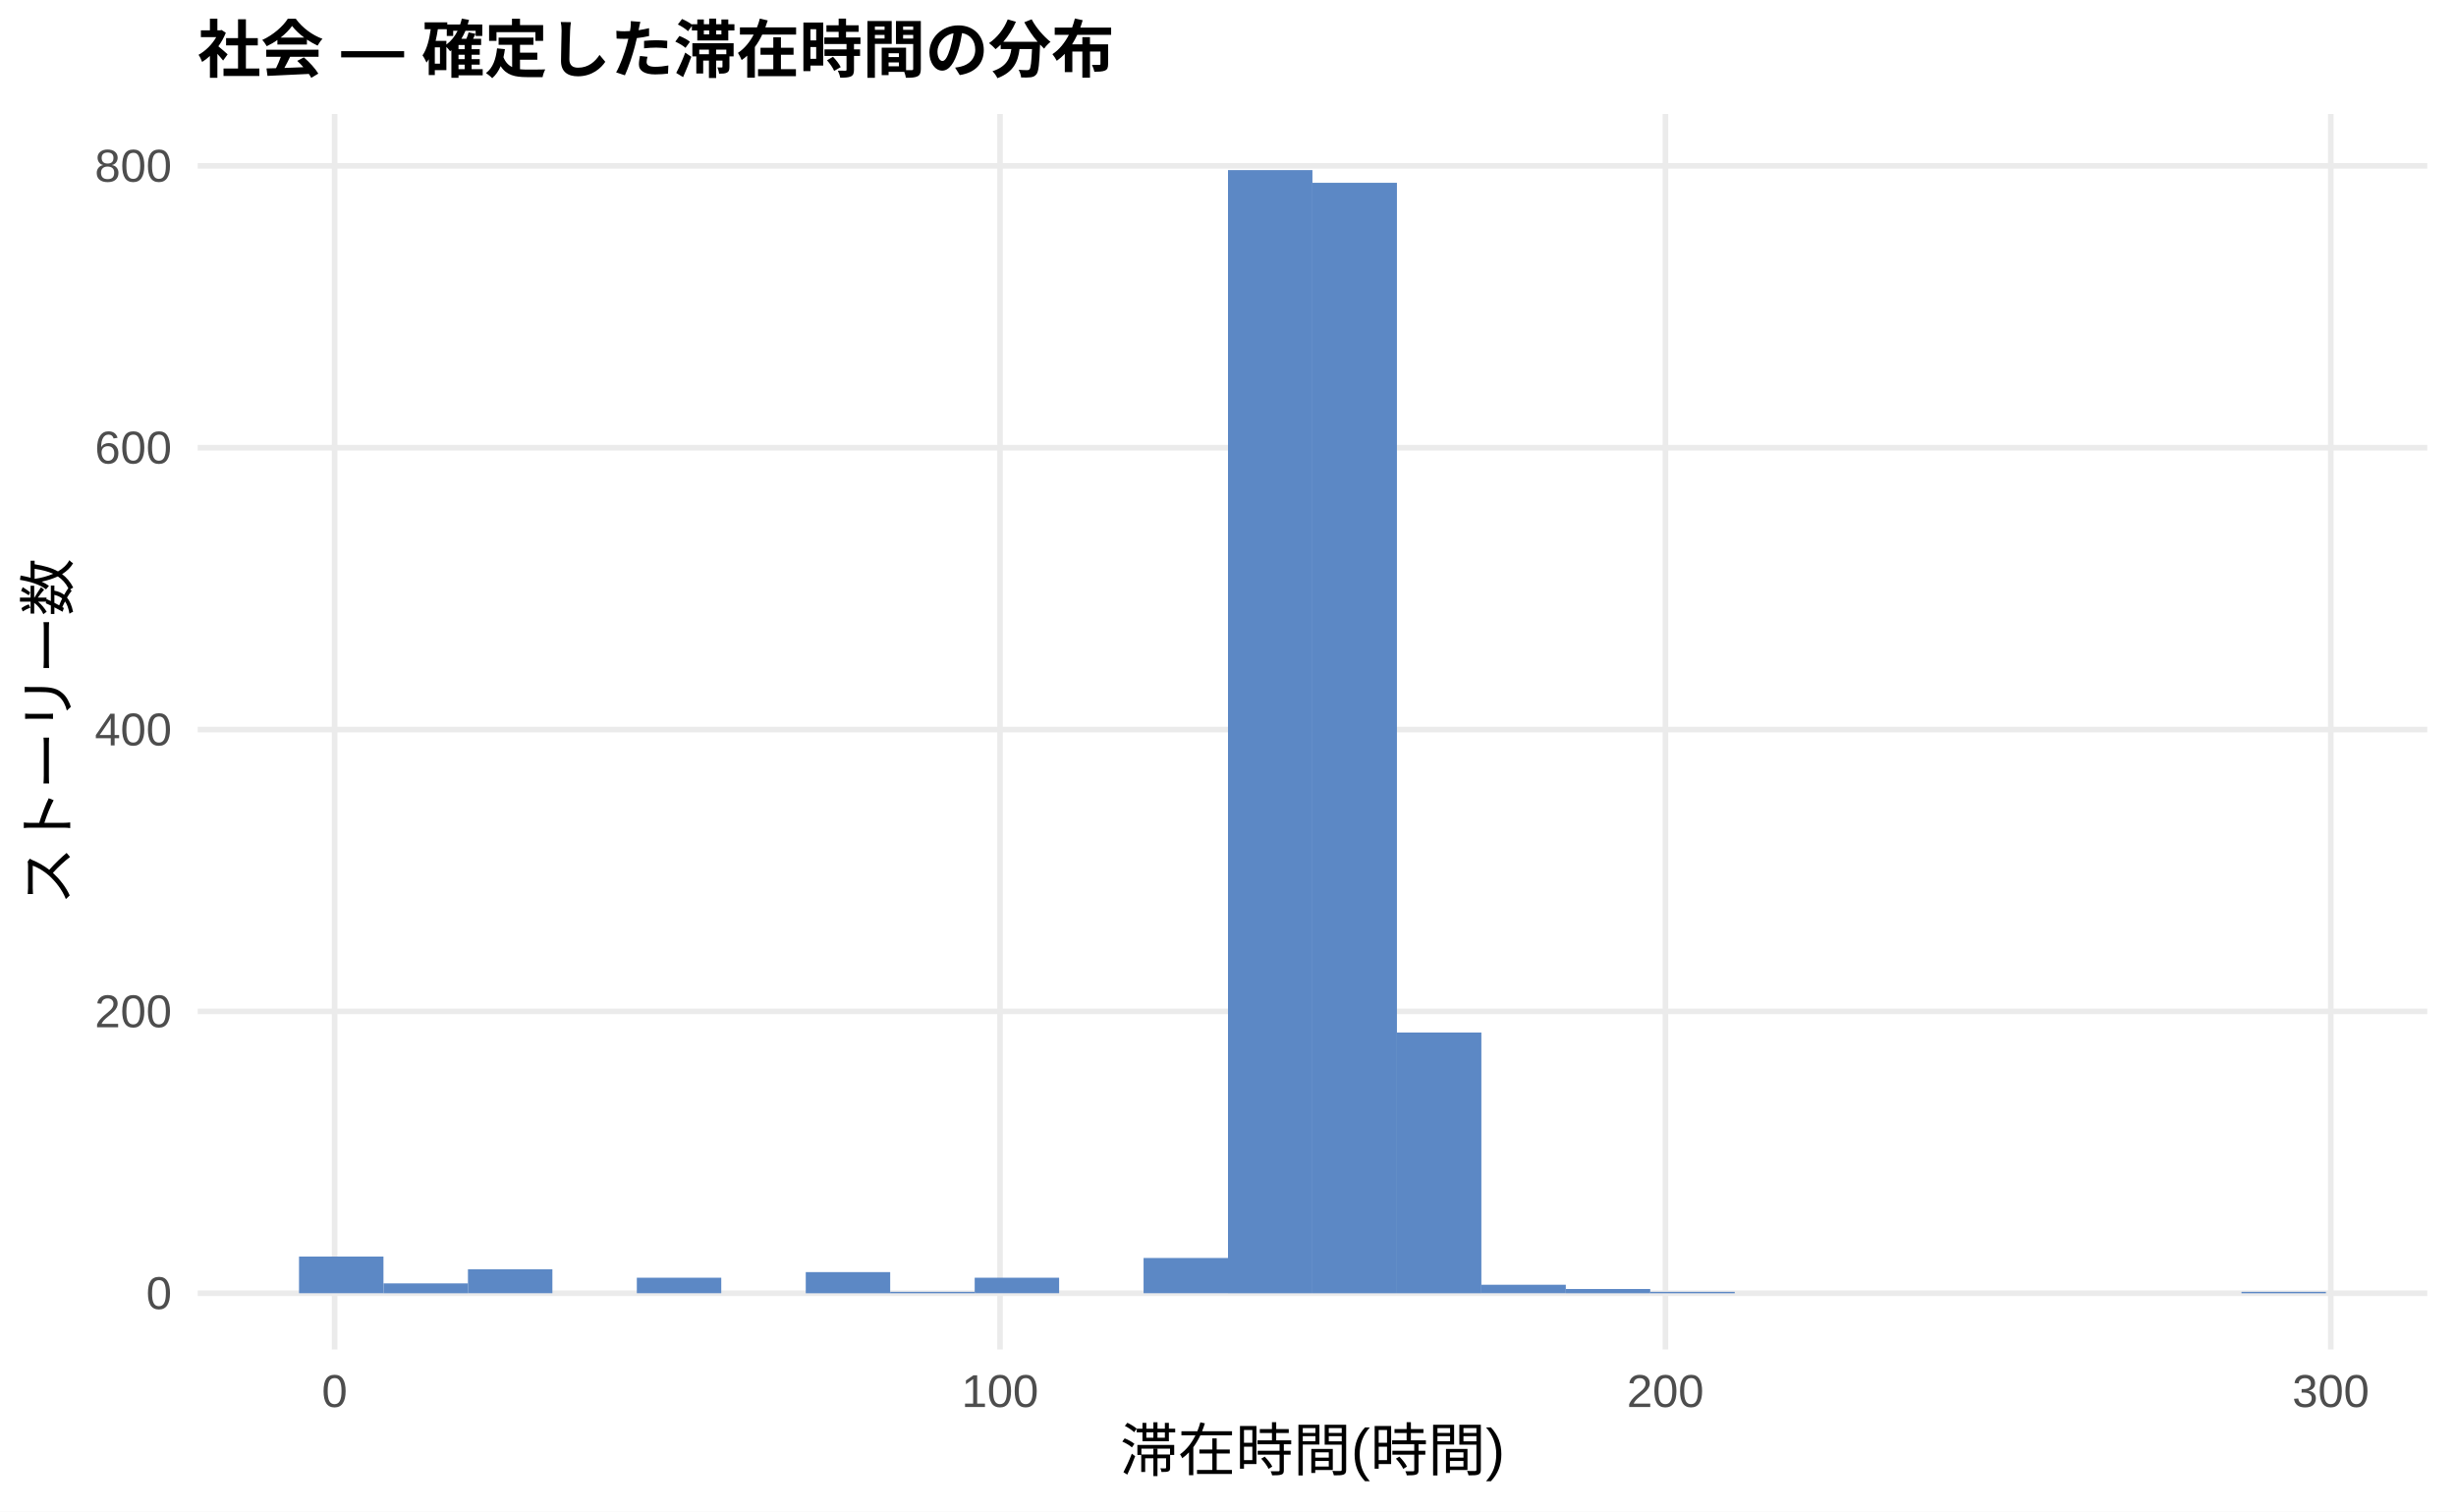
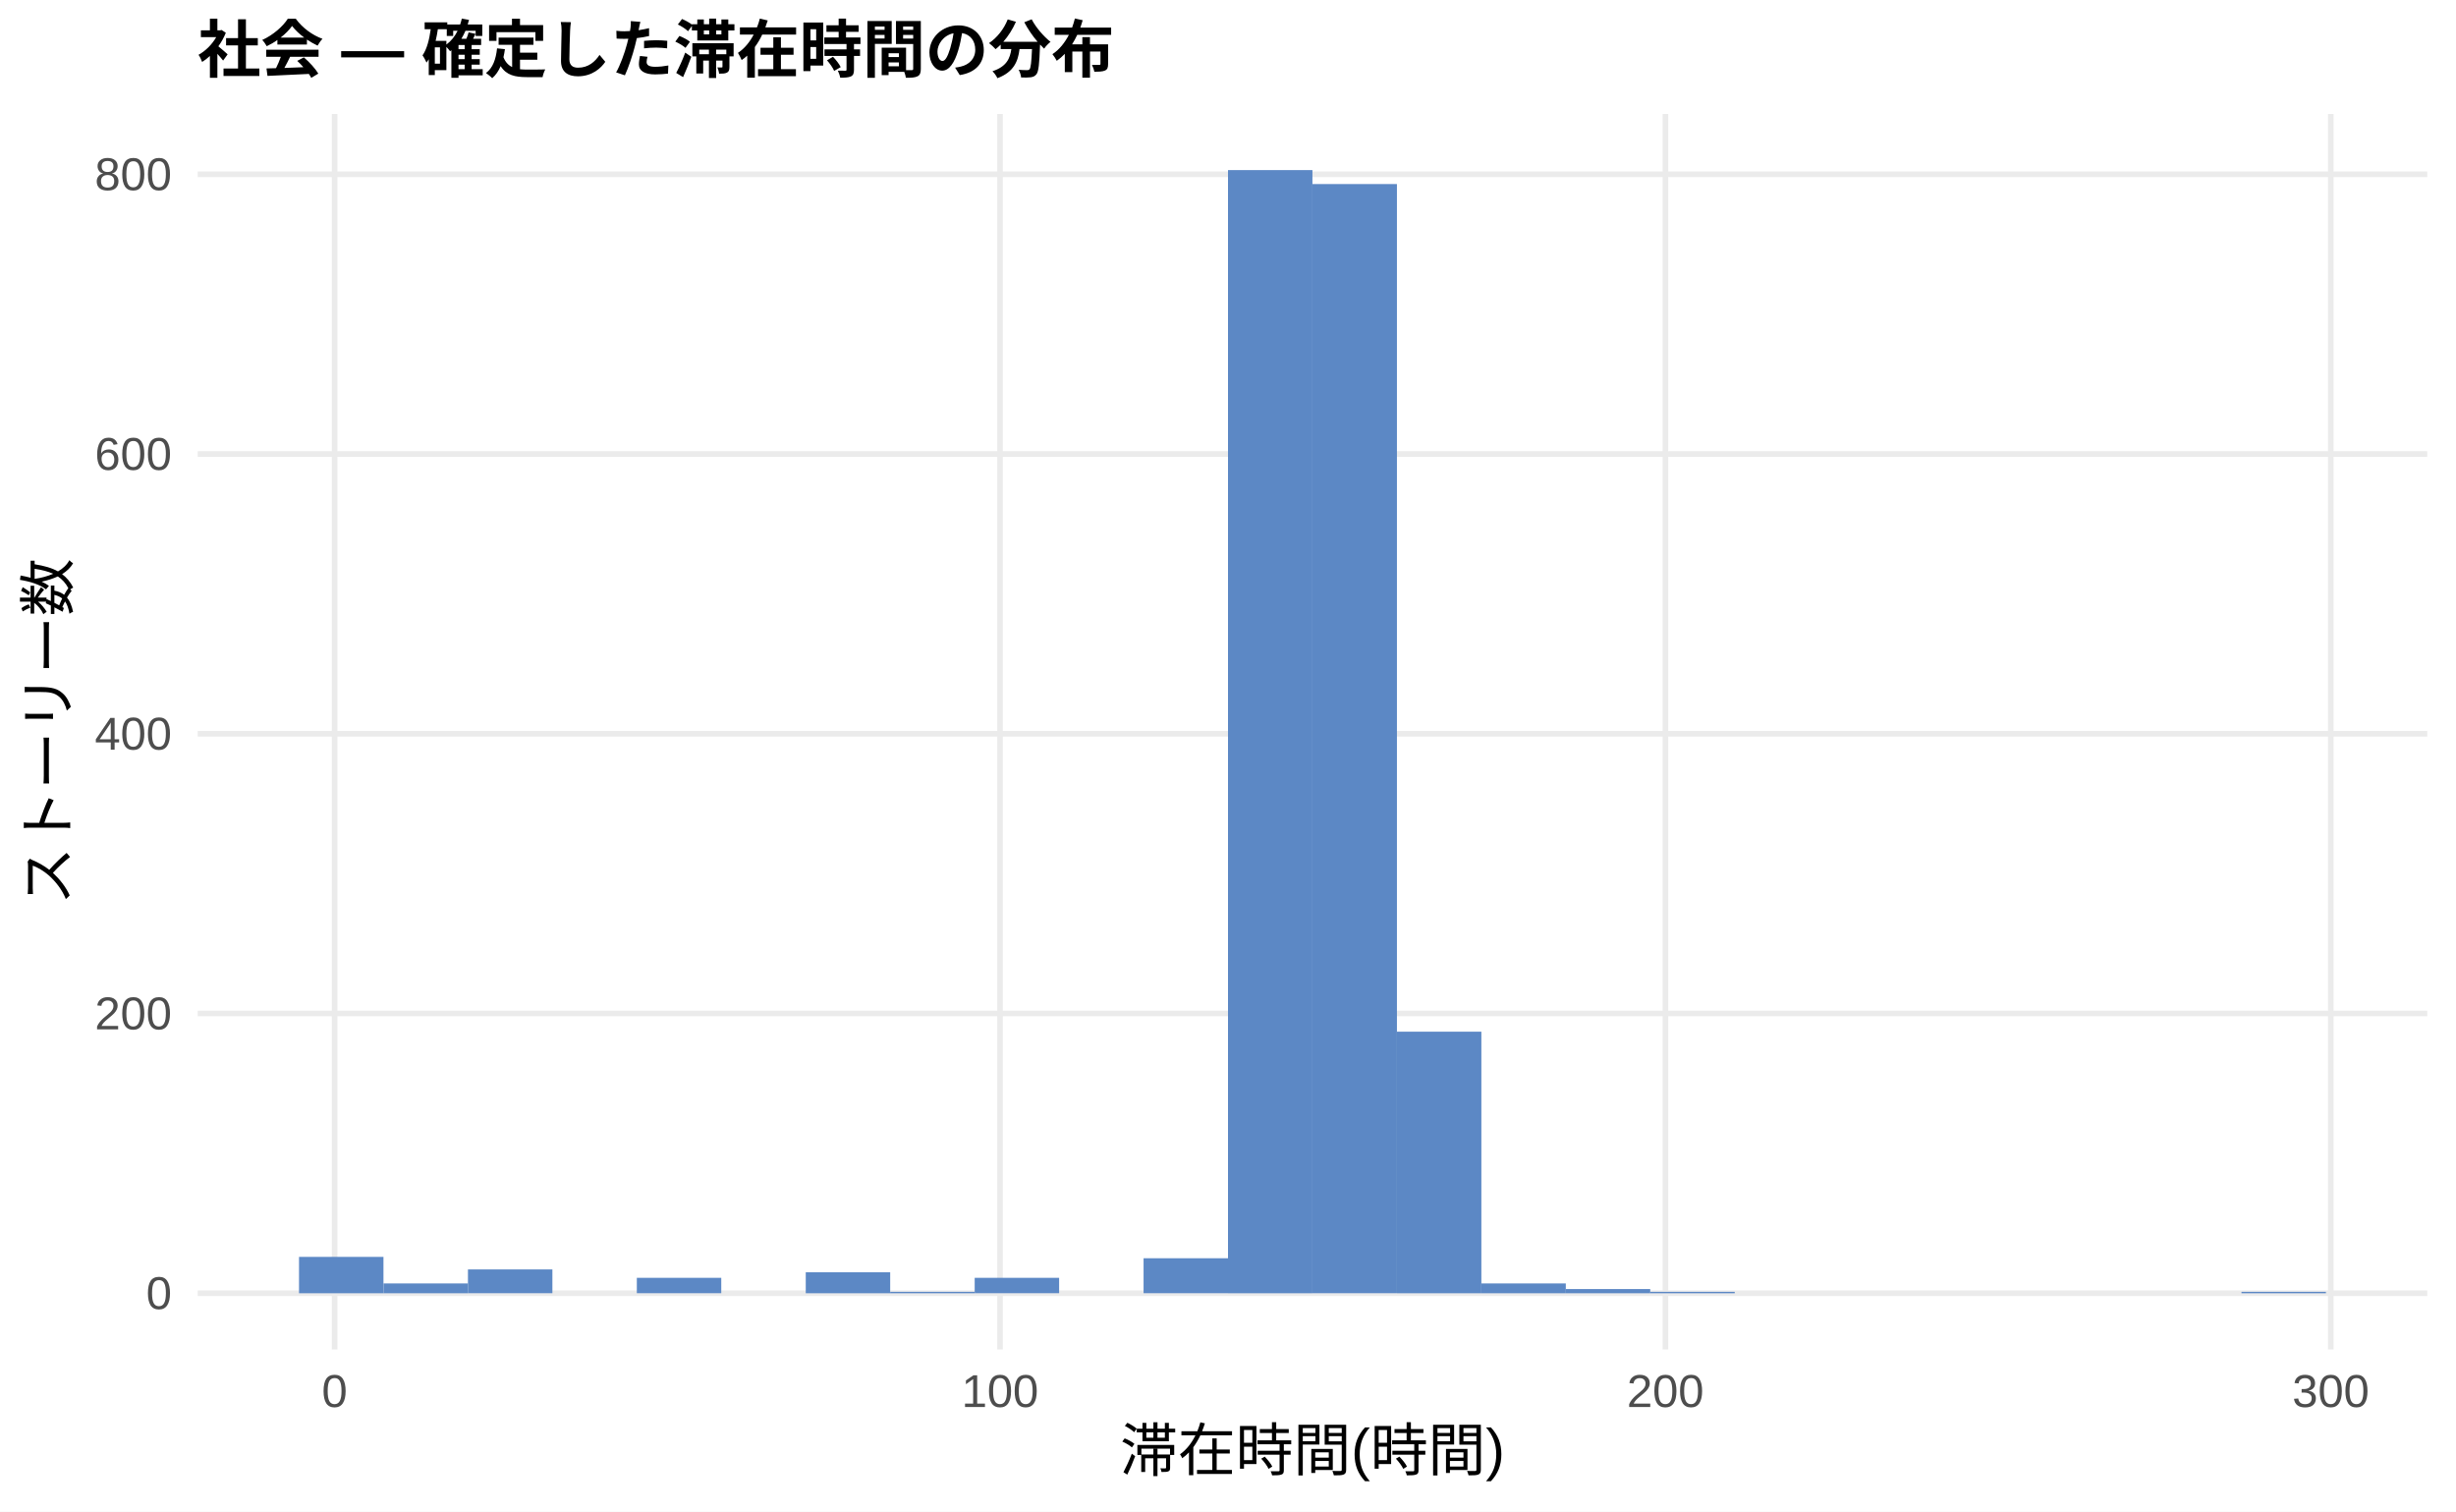
<svg xmlns="http://www.w3.org/2000/svg" width="468.00pt" height="288.00pt" viewBox="0 0 468.00 288.00">
  <g class="svglite">
    <defs>
      <style type="text/css">
    .svglite line, .svglite polyline, .svglite polygon, .svglite path, .svglite rect, .svglite circle {
      fill: none;
      stroke: #000000;
      stroke-linecap: round;
      stroke-linejoin: round;
      stroke-miterlimit: 10.00;
    }
    .svglite text {
      white-space: pre;
    }
    .svglite g.glyphgroup path {
      fill: inherit;
      stroke: none;
    }
  </style>
    </defs>
    <rect width="100%" height="100%" style="stroke: none; fill: #FFFFFF;" />
    <defs>
      <clipPath id="cpMC4wMHw0NjguMDB8MC4wMHwyODguMDA=">
        <rect x="0.00" y="0.00" width="468.00" height="288.00" />
      </clipPath>
    </defs>
    <g clip-path="url(#cpMC4wMHw0NjguMDB8MC4wMHwyODguMDA=)">
      <rect x="0.00" y="0.00" width="468.00" height="288.00" style="stroke-width: 1.07; stroke: none; fill: #FFFFFF;" />
    </g>
    <defs>
      <clipPath id="cpMzcuNjd8NDYyLjUyfDIxLjcxfDI1Ny4xMg==">
        <rect x="37.67" y="21.71" width="424.85" height="235.41" />
      </clipPath>
    </defs>
    <g clip-path="url(#cpMzcuNjd8NDYyLjUyfDIxLjcxfDI1Ny4xMg==)">
      <polyline points="37.67,246.42 462.52,246.42 " style="stroke-width: 1.07; stroke: #EBEBEB; stroke-linecap: butt;" />
-       <polyline points="37.67,192.71 462.52,192.71 " style="stroke-width: 1.07; stroke: #EBEBEB; stroke-linecap: butt;" />
-       <polyline points="37.67,139.01 462.52,139.01 " style="stroke-width: 1.07; stroke: #EBEBEB; stroke-linecap: butt;" />
-       <polyline points="37.67,85.31 462.52,85.31 " style="stroke-width: 1.07; stroke: #EBEBEB; stroke-linecap: butt;" />
-       <polyline points="37.67,31.60 462.52,31.60 " style="stroke-width: 1.07; stroke: #EBEBEB; stroke-linecap: butt;" />
+       <polyline points="37.67,193.11 462.52,193.11 " style="stroke-width: 1.07; stroke: #EBEBEB; stroke-linecap: butt;" />
+       <polyline points="37.67,139.81 462.52,139.81 " style="stroke-width: 1.07; stroke: #EBEBEB; stroke-linecap: butt;" />
+       <polyline points="37.67,86.51 462.52,86.51 " style="stroke-width: 1.07; stroke: #EBEBEB; stroke-linecap: butt;" />
+       <polyline points="37.67,33.21 462.52,33.21 " style="stroke-width: 1.07; stroke: #EBEBEB; stroke-linecap: butt;" />
      <polyline points="63.76,257.12 63.76,21.71 " style="stroke-width: 1.07; stroke: #EBEBEB; stroke-linecap: butt;" />
      <polyline points="190.56,257.12 190.56,21.71 " style="stroke-width: 1.07; stroke: #EBEBEB; stroke-linecap: butt;" />
      <polyline points="317.35,257.12 317.35,21.71 " style="stroke-width: 1.07; stroke: #EBEBEB; stroke-linecap: butt;" />
      <polyline points="444.14,257.12 444.14,21.71 " style="stroke-width: 1.07; stroke: #EBEBEB; stroke-linecap: butt;" />
-       <rect x="56.98" y="239.43" width="16.09" height="6.98" style="stroke-width: 1.07; stroke: none; stroke-linecap: butt; stroke-linejoin: miter; fill: #5C88C5;" />
-       <rect x="73.08" y="244.54" width="16.09" height="1.88" style="stroke-width: 1.07; stroke: none; stroke-linecap: butt; stroke-linejoin: miter; fill: #5C88C5;" />
-       <rect x="89.17" y="241.85" width="16.09" height="4.56" style="stroke-width: 1.07; stroke: none; stroke-linecap: butt; stroke-linejoin: miter; fill: #5C88C5;" />
+       <rect x="56.98" y="239.49" width="16.09" height="6.93" style="stroke-width: 1.07; stroke: none; stroke-linecap: butt; stroke-linejoin: miter; fill: #5C88C5;" />
+       <rect x="73.08" y="244.55" width="16.09" height="1.87" style="stroke-width: 1.07; stroke: none; stroke-linecap: butt; stroke-linejoin: miter; fill: #5C88C5;" />
+       <rect x="89.17" y="241.88" width="16.09" height="4.53" style="stroke-width: 1.07; stroke: none; stroke-linecap: butt; stroke-linejoin: miter; fill: #5C88C5;" />
      <rect x="105.26" y="246.42" width="16.09" height="0.00" style="stroke-width: 1.07; stroke: none; stroke-linecap: butt; stroke-linejoin: miter; fill: #5C88C5;" />
-       <rect x="121.35" y="243.46" width="16.09" height="2.95" style="stroke-width: 1.07; stroke: none; stroke-linecap: butt; stroke-linejoin: miter; fill: #5C88C5;" />
+       <rect x="121.35" y="243.48" width="16.09" height="2.93" style="stroke-width: 1.07; stroke: none; stroke-linecap: butt; stroke-linejoin: miter; fill: #5C88C5;" />
      <rect x="137.45" y="246.42" width="16.09" height="0.00" style="stroke-width: 1.07; stroke: none; stroke-linecap: butt; stroke-linejoin: miter; fill: #5C88C5;" />
-       <rect x="153.54" y="242.39" width="16.09" height="4.03" style="stroke-width: 1.07; stroke: none; stroke-linecap: butt; stroke-linejoin: miter; fill: #5C88C5;" />
+       <rect x="153.54" y="242.42" width="16.09" height="4.00" style="stroke-width: 1.07; stroke: none; stroke-linecap: butt; stroke-linejoin: miter; fill: #5C88C5;" />
      <rect x="169.63" y="246.15" width="16.09" height="0.27" style="stroke-width: 1.07; stroke: none; stroke-linecap: butt; stroke-linejoin: miter; fill: #5C88C5;" />
-       <rect x="185.73" y="243.46" width="16.09" height="2.95" style="stroke-width: 1.07; stroke: none; stroke-linecap: butt; stroke-linejoin: miter; fill: #5C88C5;" />
+       <rect x="185.73" y="243.48" width="16.09" height="2.93" style="stroke-width: 1.07; stroke: none; stroke-linecap: butt; stroke-linejoin: miter; fill: #5C88C5;" />
      <rect x="201.82" y="246.42" width="16.09" height="0.00" style="stroke-width: 1.07; stroke: none; stroke-linecap: butt; stroke-linejoin: miter; fill: #5C88C5;" />
-       <rect x="217.91" y="239.70" width="16.09" height="6.71" style="stroke-width: 1.07; stroke: none; stroke-linecap: butt; stroke-linejoin: miter; fill: #5C88C5;" />
+       <rect x="217.91" y="239.75" width="16.09" height="6.66" style="stroke-width: 1.07; stroke: none; stroke-linecap: butt; stroke-linejoin: miter; fill: #5C88C5;" />
      <rect x="234.00" y="32.41" width="16.09" height="214.01" style="stroke-width: 1.07; stroke: none; stroke-linecap: butt; stroke-linejoin: miter; fill: #5C88C5;" />
-       <rect x="250.10" y="34.83" width="16.09" height="211.59" style="stroke-width: 1.07; stroke: none; stroke-linecap: butt; stroke-linejoin: miter; fill: #5C88C5;" />
-       <rect x="266.19" y="196.74" width="16.09" height="49.68" style="stroke-width: 1.07; stroke: none; stroke-linecap: butt; stroke-linejoin: miter; fill: #5C88C5;" />
-       <rect x="282.28" y="244.80" width="16.09" height="1.61" style="stroke-width: 1.07; stroke: none; stroke-linecap: butt; stroke-linejoin: miter; fill: #5C88C5;" />
-       <rect x="298.37" y="245.61" width="16.09" height="0.81" style="stroke-width: 1.07; stroke: none; stroke-linecap: butt; stroke-linejoin: miter; fill: #5C88C5;" />
+       <rect x="250.10" y="35.07" width="16.09" height="211.34" style="stroke-width: 1.07; stroke: none; stroke-linecap: butt; stroke-linejoin: miter; fill: #5C88C5;" />
+       <rect x="266.19" y="196.58" width="16.09" height="49.84" style="stroke-width: 1.07; stroke: none; stroke-linecap: butt; stroke-linejoin: miter; fill: #5C88C5;" />
+       <rect x="282.28" y="244.55" width="16.09" height="1.87" style="stroke-width: 1.07; stroke: none; stroke-linecap: butt; stroke-linejoin: miter; fill: #5C88C5;" />
+       <rect x="298.37" y="245.62" width="16.09" height="0.80" style="stroke-width: 1.07; stroke: none; stroke-linecap: butt; stroke-linejoin: miter; fill: #5C88C5;" />
      <rect x="314.47" y="246.15" width="16.09" height="0.27" style="stroke-width: 1.07; stroke: none; stroke-linecap: butt; stroke-linejoin: miter; fill: #5C88C5;" />
      <rect x="330.56" y="246.42" width="16.09" height="0.00" style="stroke-width: 1.07; stroke: none; stroke-linecap: butt; stroke-linejoin: miter; fill: #5C88C5;" />
      <rect x="346.65" y="246.42" width="16.09" height="0.00" style="stroke-width: 1.07; stroke: none; stroke-linecap: butt; stroke-linejoin: miter; fill: #5C88C5;" />
      <rect x="362.75" y="246.42" width="16.09" height="0.00" style="stroke-width: 1.07; stroke: none; stroke-linecap: butt; stroke-linejoin: miter; fill: #5C88C5;" />
      <rect x="378.84" y="246.42" width="16.09" height="0.00" style="stroke-width: 1.07; stroke: none; stroke-linecap: butt; stroke-linejoin: miter; fill: #5C88C5;" />
      <rect x="394.93" y="246.42" width="16.09" height="0.00" style="stroke-width: 1.07; stroke: none; stroke-linecap: butt; stroke-linejoin: miter; fill: #5C88C5;" />
      <rect x="411.02" y="246.42" width="16.09" height="0.00" style="stroke-width: 1.07; stroke: none; stroke-linecap: butt; stroke-linejoin: miter; fill: #5C88C5;" />
      <rect x="427.12" y="246.15" width="16.09" height="0.27" style="stroke-width: 1.07; stroke: none; stroke-linecap: butt; stroke-linejoin: miter; fill: #5C88C5;" />
    </g>
    <g clip-path="url(#cpMC4wMHw0NjguMDB8MC4wMHwyODguMDA=)">
      <text x="32.74" y="249.44" text-anchor="end" style="font-size: 8.80px;fill: #4D4D4D; font-family: &quot;Liberation Sans&quot;;" textLength="4.89px" lengthAdjust="spacingAndGlyphs">0</text>
-       <text x="32.74" y="195.74" text-anchor="end" style="font-size: 8.80px;fill: #4D4D4D; font-family: &quot;Liberation Sans&quot;;" textLength="14.67px" lengthAdjust="spacingAndGlyphs">200</text>
-       <text x="32.74" y="142.04" text-anchor="end" style="font-size: 8.80px;fill: #4D4D4D; font-family: &quot;Liberation Sans&quot;;" textLength="14.67px" lengthAdjust="spacingAndGlyphs">400</text>
-       <text x="32.74" y="88.33" text-anchor="end" style="font-size: 8.80px;fill: #4D4D4D; font-family: &quot;Liberation Sans&quot;;" textLength="14.67px" lengthAdjust="spacingAndGlyphs">600</text>
-       <text x="32.74" y="34.63" text-anchor="end" style="font-size: 8.80px;fill: #4D4D4D; font-family: &quot;Liberation Sans&quot;;" textLength="14.67px" lengthAdjust="spacingAndGlyphs">800</text>
+       <text x="32.74" y="196.14" text-anchor="end" style="font-size: 8.80px;fill: #4D4D4D; font-family: &quot;Liberation Sans&quot;;" textLength="14.67px" lengthAdjust="spacingAndGlyphs">200</text>
+       <text x="32.74" y="142.84" text-anchor="end" style="font-size: 8.80px;fill: #4D4D4D; font-family: &quot;Liberation Sans&quot;;" textLength="14.67px" lengthAdjust="spacingAndGlyphs">400</text>
+       <text x="32.74" y="89.54" text-anchor="end" style="font-size: 8.80px;fill: #4D4D4D; font-family: &quot;Liberation Sans&quot;;" textLength="14.67px" lengthAdjust="spacingAndGlyphs">600</text>
+       <text x="32.74" y="36.24" text-anchor="end" style="font-size: 8.80px;fill: #4D4D4D; font-family: &quot;Liberation Sans&quot;;" textLength="14.67px" lengthAdjust="spacingAndGlyphs">800</text>
      <text x="63.76" y="268.10" text-anchor="middle" style="font-size: 8.80px;fill: #4D4D4D; font-family: &quot;Liberation Sans&quot;;" textLength="4.89px" lengthAdjust="spacingAndGlyphs">0</text>
      <text x="190.56" y="268.10" text-anchor="middle" style="font-size: 8.80px;fill: #4D4D4D; font-family: &quot;Liberation Sans&quot;;" textLength="14.67px" lengthAdjust="spacingAndGlyphs">100</text>
      <text x="317.35" y="268.10" text-anchor="middle" style="font-size: 8.80px;fill: #4D4D4D; font-family: &quot;Liberation Sans&quot;;" textLength="14.67px" lengthAdjust="spacingAndGlyphs">200</text>
      <text x="444.14" y="268.10" text-anchor="middle" style="font-size: 8.80px;fill: #4D4D4D; font-family: &quot;Liberation Sans&quot;;" textLength="14.67px" lengthAdjust="spacingAndGlyphs">300</text>
      <text x="250.10" y="280.24" text-anchor="middle" style="font-size: 11.00px; font-family: &quot;Liberation Sans&quot;;" textLength="73.31px" lengthAdjust="spacingAndGlyphs">滞在時間(時間)</text>
      <text transform="translate(13.05,139.41) rotate(-90)" text-anchor="middle" style="font-size: 11.00px; font-family: &quot;Liberation Sans&quot;;" textLength="66.00px" lengthAdjust="spacingAndGlyphs">ストーリー数</text>
      <text x="37.67" y="13.74" style="font-size: 12.00px; font-weight: bold; font-family: &quot;Liberation Sans&quot;;" textLength="174.66px" lengthAdjust="spacingAndGlyphs">社会 — 確定した滞在時間の分布</text>
    </g>
  </g>
</svg>
